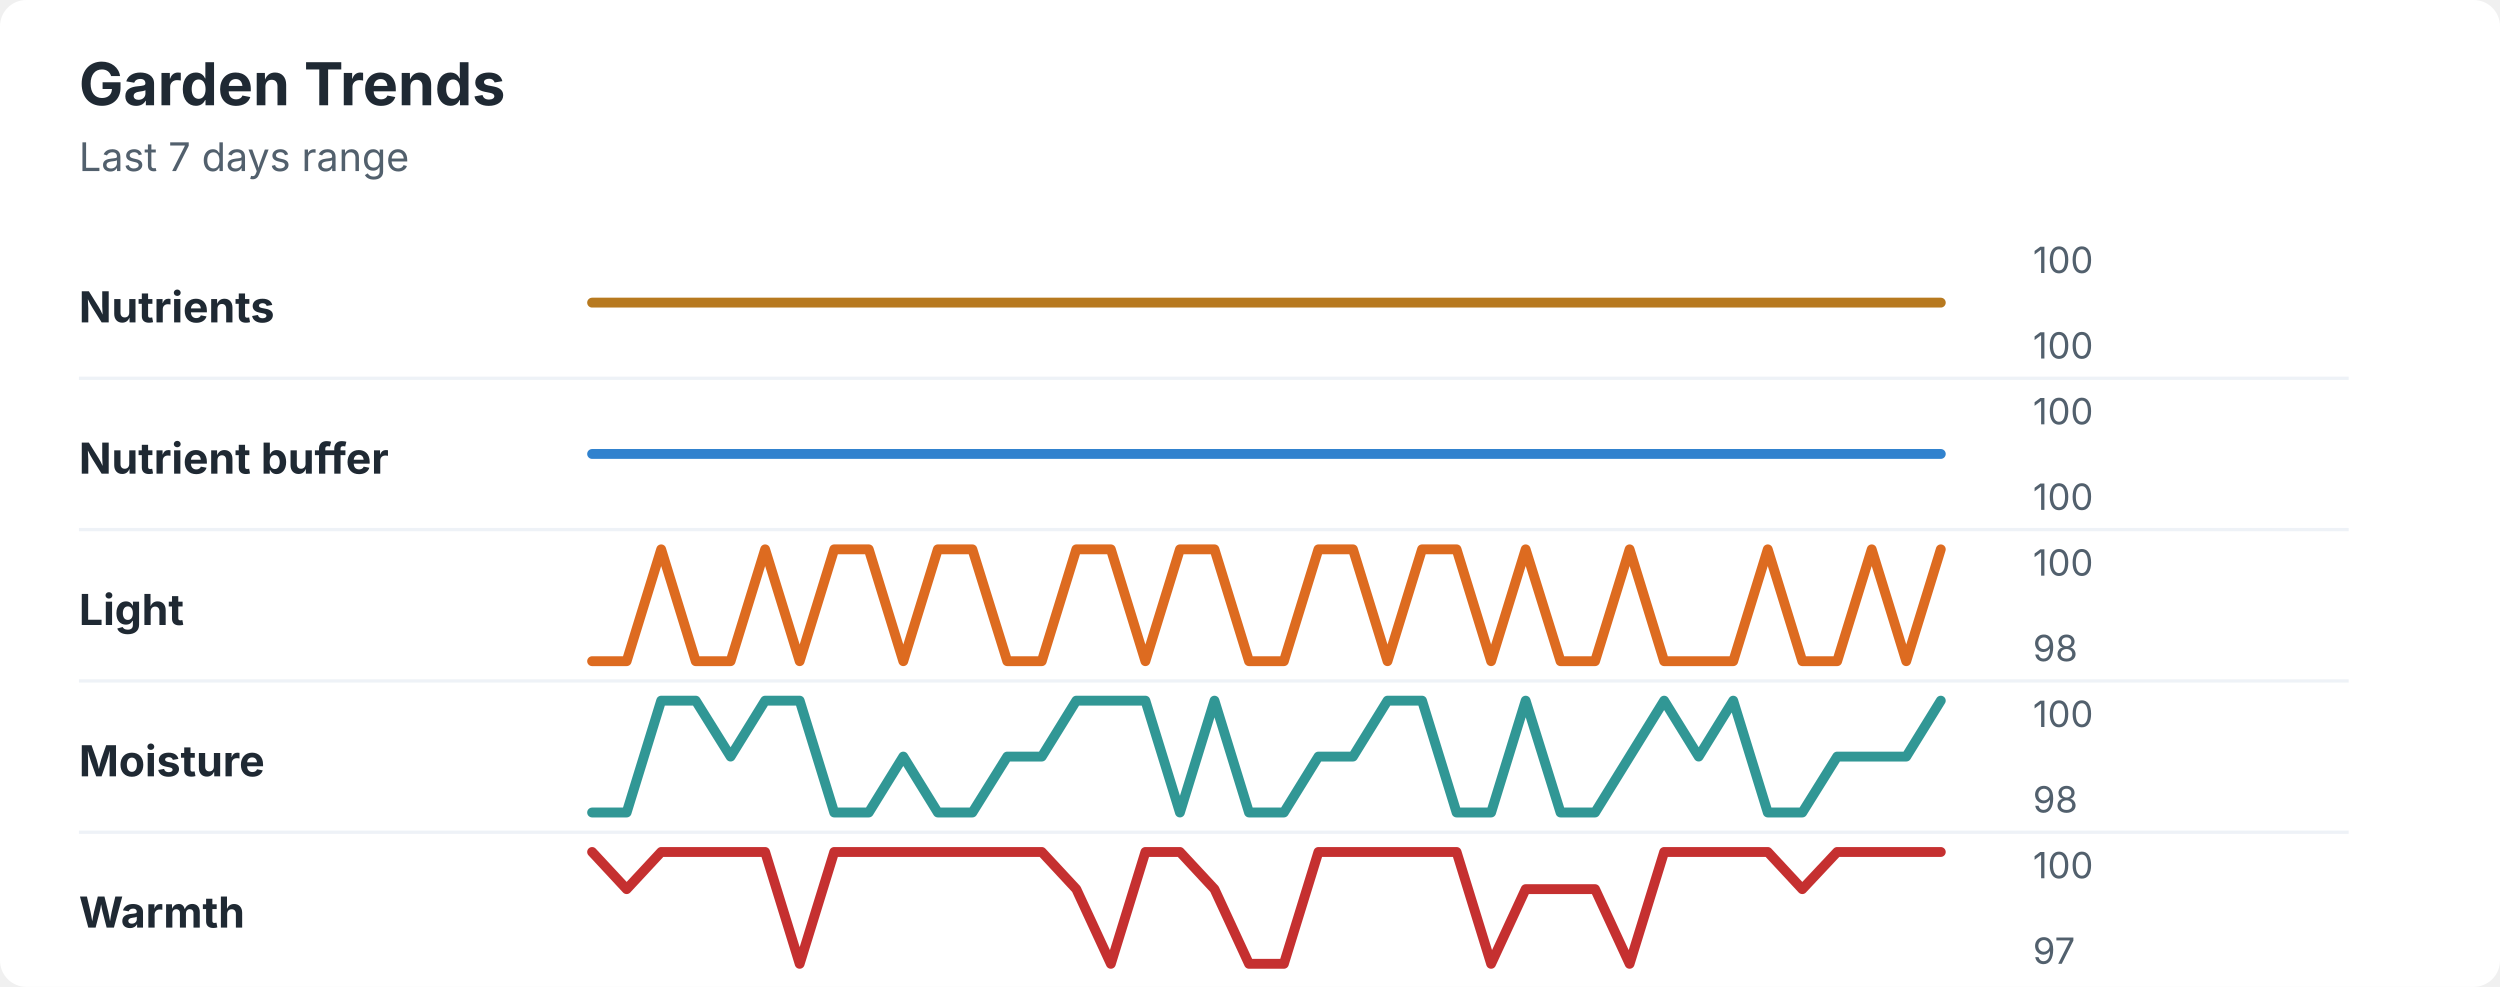
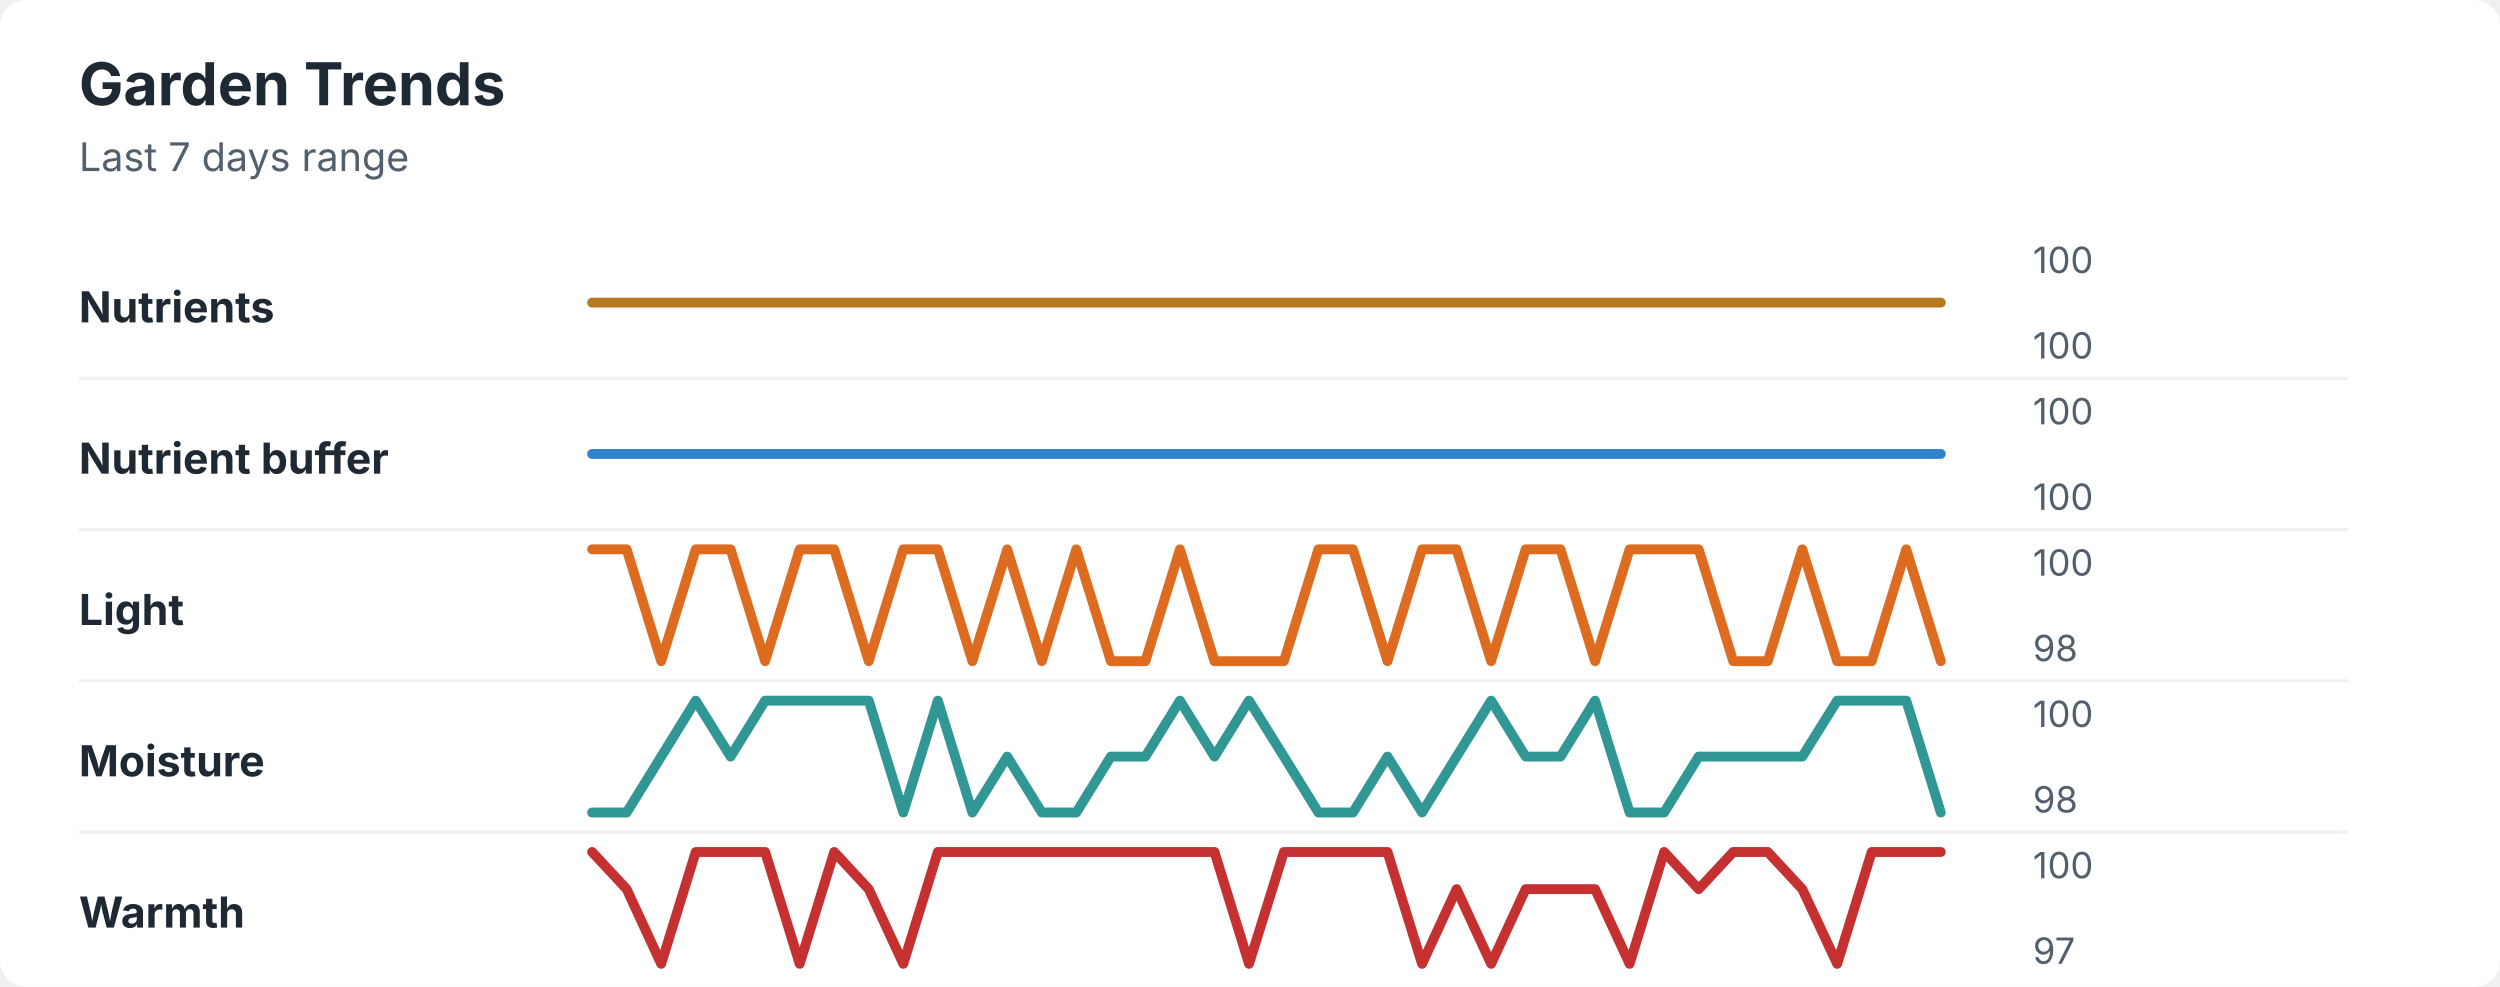
<svg xmlns="http://www.w3.org/2000/svg" width="760" height="300" viewBox="0 0 760 300" role="img" aria-labelledby="title desc">
  <rect width="760" height="300" rx="8" fill="#ffffff" />
  <style>
    text { font-family: -apple-system, BlinkMacSystemFont, "Segoe UI", sans-serif; }
    .title { font-size: 18px; font-weight: 700; fill: #1f2933; }
    .subtitle { font-size: 12px; fill: #52606d; }
    .label { font-size: 13px; font-weight: 650; fill: #1f2933; }
    .axis-value { font-size: 11px; fill: #52606d; }
    .separator { stroke: #eef2f7; stroke-width: 1; }
  </style>
  <text x="24" y="32" class="title">Garden Trends</text>
  <text x="24" y="52" class="subtitle">Last 7 days range</text>
  <text x="24" y="98" class="label">Nutrients</text>
  <polyline points="180.0,92.0 190.5,92.0 201.0,92.0 211.5,92.0 222.1,92.0 232.6,92.0 243.1,92.0 253.6,92.0 264.1,92.0 274.6,92.0 285.1,92.0 295.6,92.0 306.2,92.0 316.7,92.0 327.2,92.0 337.7,92.0 348.2,92.0 358.7,92.0 369.2,92.0 379.7,92.0 390.3,92.0 400.8,92.0 411.3,92.0 421.8,92.0 432.3,92.0 442.8,92.0 453.3,92.0 463.8,92.0 474.4,92.0 484.9,92.0 495.4,92.0 505.9,92.0 516.4,92.0 526.9,92.0 537.4,92.0 547.9,92.0 558.5,92.0 569.0,92.0 579.5,92.0 590.0,92.0 " fill="none" stroke="#b7791f" stroke-width="3" stroke-linecap="round" stroke-linejoin="round" />
  <text x="618" y="83" class="axis-value">100</text>
  <text x="618" y="109" class="axis-value">100</text>
  <line x1="24" y1="115.0" x2="714" y2="115.0" class="separator" />
  <text x="24" y="144" class="label">Nutrient buffer</text>
  <polyline points="180.0,138.0 190.5,138.0 201.0,138.0 211.5,138.0 222.1,138.0 232.6,138.0 243.1,138.0 253.6,138.0 264.1,138.0 274.6,138.0 285.1,138.0 295.6,138.0 306.2,138.0 316.7,138.0 327.2,138.0 337.7,138.0 348.2,138.0 358.7,138.0 369.2,138.0 379.7,138.0 390.3,138.0 400.8,138.0 411.3,138.0 421.8,138.0 432.3,138.0 442.8,138.0 453.3,138.0 463.8,138.0 474.4,138.0 484.9,138.0 495.4,138.0 505.9,138.0 516.4,138.0 526.9,138.0 537.4,138.0 547.9,138.0 558.5,138.0 569.0,138.0 579.5,138.0 590.0,138.0 " fill="none" stroke="#3182ce" stroke-width="3" stroke-linecap="round" stroke-linejoin="round" />
  <text x="618" y="129" class="axis-value">100</text>
  <text x="618" y="155" class="axis-value">100</text>
  <line x1="24" y1="161.0" x2="714" y2="161.0" class="separator" />
  <text x="24" y="190" class="label">Light</text>
-   <polyline points="180.0,201.0 190.5,201.0 201.0,167.0 211.5,201.0 222.1,201.0 232.6,167.0 243.1,201.0 253.6,167.0 264.1,167.0 274.6,201.0 285.1,167.0 295.6,167.0 306.2,201.0 316.7,201.0 327.2,167.0 337.7,167.0 348.2,201.0 358.7,167.0 369.2,167.0 379.7,201.0 390.3,201.0 400.8,167.0 411.3,167.0 421.8,201.0 432.3,167.0 442.8,167.0 453.3,201.0 463.8,167.0 474.4,201.0 484.9,201.0 495.4,167.0 505.9,201.0 516.4,201.0 526.9,201.0 537.4,167.0 547.9,201.0 558.5,201.0 569.0,167.0 579.5,201.0 590.0,167.0 " fill="none" stroke="#dd6b20" stroke-width="3" stroke-linecap="round" stroke-linejoin="round" />
+   <polyline points="180.0,167.0 190.5,167.0 201.0,201.0 211.5,167.0 222.1,167.0 232.6,201.0 243.1,167.0 253.6,167.0 264.1,201.0 274.6,167.0 285.1,167.0 295.6,201.0 306.2,167.0 316.7,201.0 327.2,167.0 337.7,201.0 348.2,201.0 358.7,167.0 369.2,201.0 379.7,201.0 390.3,201.0 400.8,167.0 411.3,167.0 421.8,201.0 432.3,167.0 442.8,167.0 453.3,201.0 463.8,167.0 474.4,167.0 484.9,201.0 495.4,167.0 505.9,167.0 516.4,167.0 526.9,201.0 537.4,201.0 547.9,167.0 558.5,201.0 569.0,201.0 579.5,167.0 590.0,201.0 " fill="none" stroke="#dd6b20" stroke-width="3" stroke-linecap="round" stroke-linejoin="round" />
  <text x="618" y="175" class="axis-value">100</text>
  <text x="618" y="201" class="axis-value">98</text>
  <line x1="24" y1="207.0" x2="714" y2="207.0" class="separator" />
  <text x="24" y="236" class="label">Moisture</text>
-   <polyline points="180.0,247.0 190.5,247.0 201.0,213.0 211.5,213.0 222.1,230.0 232.6,213.0 243.1,213.0 253.6,247.0 264.1,247.0 274.6,230.0 285.1,247.0 295.6,247.0 306.2,230.0 316.7,230.0 327.2,213.0 337.7,213.0 348.2,213.0 358.7,247.0 369.2,213.0 379.7,247.0 390.3,247.0 400.8,230.0 411.3,230.0 421.8,213.0 432.3,213.0 442.8,247.0 453.3,247.0 463.8,213.0 474.4,247.0 484.9,247.0 495.4,230.0 505.9,213.0 516.4,230.0 526.9,213.0 537.4,247.0 547.9,247.0 558.5,230.0 569.0,230.0 579.5,230.0 590.0,213.0 " fill="none" stroke="#319795" stroke-width="3" stroke-linecap="round" stroke-linejoin="round" />
+   <polyline points="180.0,247.0 190.5,247.0 201.0,230.0 211.5,213.0 222.1,230.0 232.6,213.0 243.1,213.0 253.6,213.0 264.1,213.0 274.6,247.0 285.1,213.0 295.6,247.0 306.2,230.0 316.7,247.0 327.2,247.0 337.7,230.0 348.2,230.0 358.7,213.0 369.2,230.0 379.7,213.0 390.3,230.0 400.8,247.0 411.3,247.0 421.8,230.0 432.3,247.0 442.8,230.0 453.3,213.0 463.8,230.0 474.4,230.0 484.9,213.0 495.4,247.0 505.9,247.0 516.4,230.0 526.9,230.0 537.4,230.0 547.9,230.0 558.5,213.0 569.0,213.0 579.5,213.0 590.0,247.0 " fill="none" stroke="#319795" stroke-width="3" stroke-linecap="round" stroke-linejoin="round" />
  <text x="618" y="221" class="axis-value">100</text>
  <text x="618" y="247" class="axis-value">98</text>
  <line x1="24" y1="253.0" x2="714" y2="253.0" class="separator" />
  <text x="24" y="282" class="label">Warmth</text>
-   <polyline points="180.0,259.0 190.5,270.3 201.0,259.0 211.5,259.0 222.1,259.0 232.6,259.0 243.1,293.0 253.6,259.0 264.1,259.0 274.6,259.0 285.1,259.0 295.6,259.0 306.2,259.0 316.7,259.0 327.2,270.3 337.7,293.0 348.2,259.0 358.7,259.0 369.2,270.3 379.7,293.0 390.3,293.0 400.8,259.0 411.3,259.0 421.8,259.0 432.3,259.0 442.8,259.0 453.3,293.0 463.8,270.3 474.4,270.3 484.9,270.3 495.4,293.0 505.9,259.0 516.4,259.0 526.9,259.0 537.4,259.0 547.9,270.3 558.5,259.0 569.0,259.0 579.5,259.0 590.0,259.0 " fill="none" stroke="#c53030" stroke-width="3" stroke-linecap="round" stroke-linejoin="round" />
+   <polyline points="180.0,259.0 190.5,270.3 201.0,293.0 211.5,259.0 222.1,259.0 232.6,259.0 243.1,293.0 253.6,259.0 264.1,270.3 274.6,293.0 285.1,259.0 295.6,259.0 306.2,259.0 316.7,259.0 327.2,259.0 337.7,259.0 348.2,259.0 358.7,259.0 369.2,259.0 379.7,293.0 390.3,259.0 400.8,259.0 411.3,259.0 421.8,259.0 432.3,293.0 442.8,270.3 453.3,293.0 463.8,270.3 474.4,270.3 484.9,270.3 495.4,293.0 505.9,259.0 516.4,270.3 526.9,259.0 537.4,259.0 547.9,270.3 558.5,293.0 569.0,259.0 579.5,259.0 590.0,259.0 " fill="none" stroke="#c53030" stroke-width="3" stroke-linecap="round" stroke-linejoin="round" />
  <text x="618" y="267" class="axis-value">100</text>
  <text x="618" y="293" class="axis-value">97</text>
</svg>
